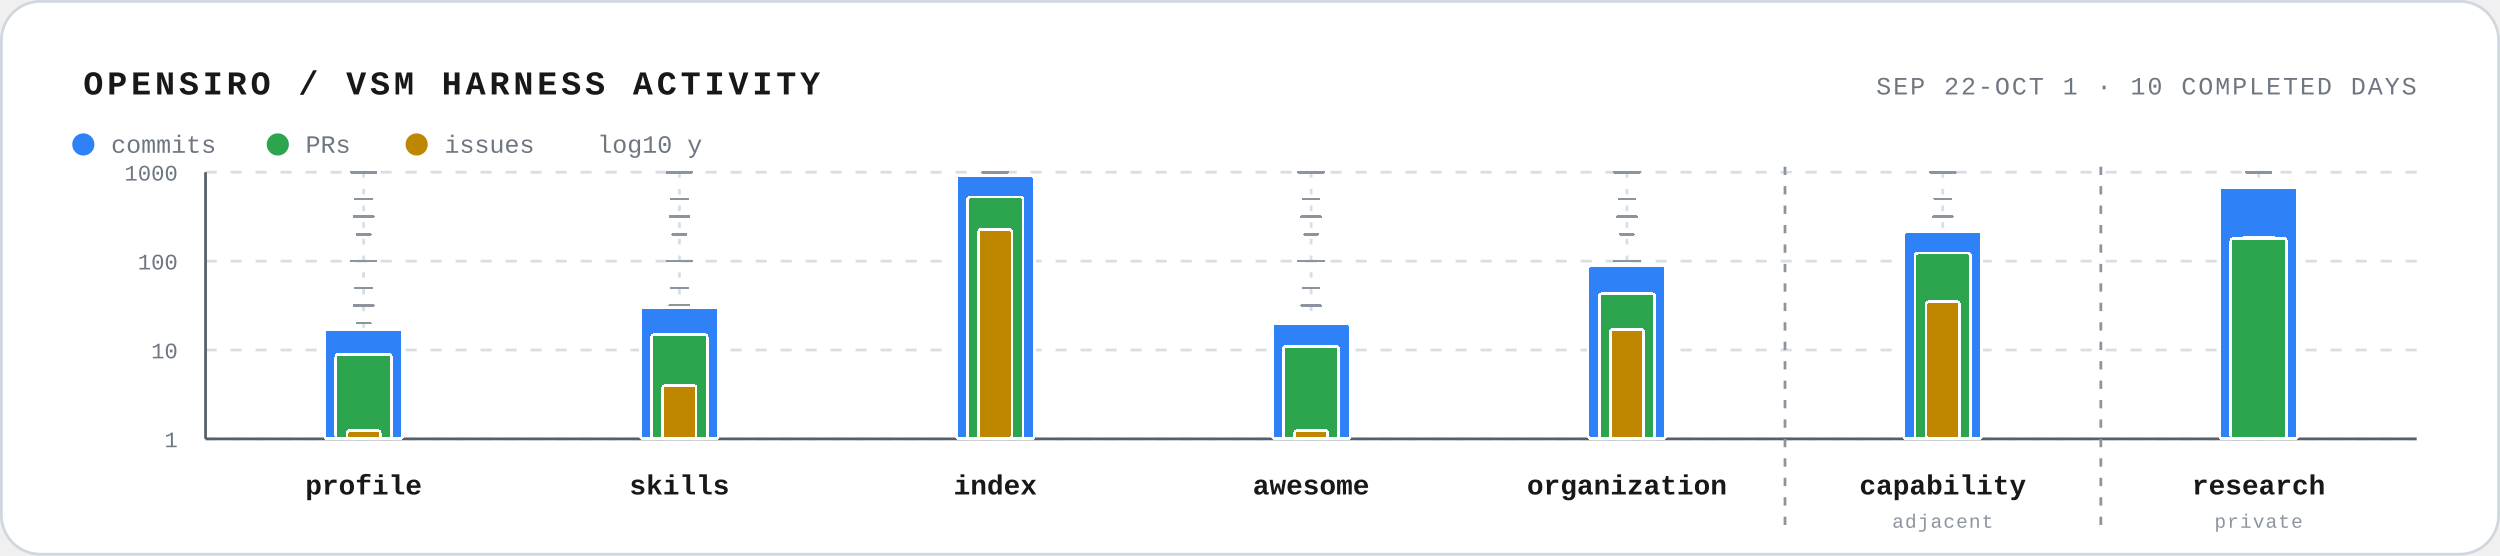
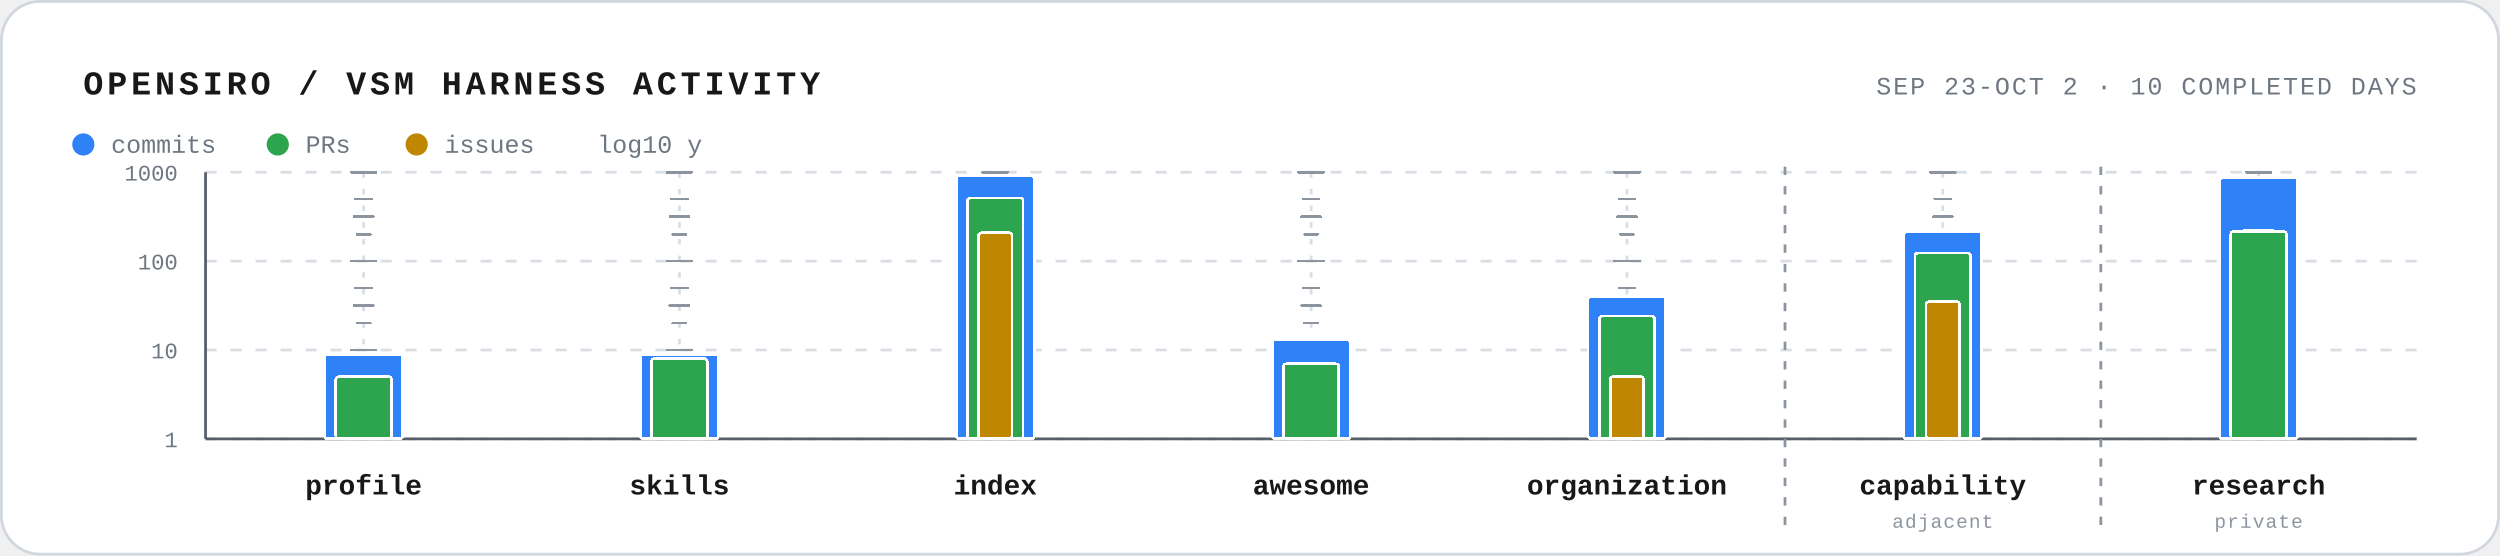
<svg xmlns="http://www.w3.org/2000/svg" width="900" height="200" viewBox="0 0 900 200" role="img" aria-labelledby="title desc">
  <style>
    text { font-family: ui-monospace, SFMono-Regular, Menlo, Consolas, "Liberation Mono", monospace; fill: #18181b; }
    .frame { fill: #ffffff; stroke: #d0d7de; }
    .track { stroke: #d8dee4; stroke-width: 1; stroke-dasharray: 2 4; }
    .track-tick { stroke: #8c959f; stroke-width: 0.8; stroke-linecap: round; shape-rendering: crispEdges; pointer-events: none; }
    .track-tick.midpoint { stroke-width: 0.9; }
    .track-tick.major { stroke-width: 1; }
    .grid { stroke: #d8dee4; stroke-width: 1; stroke-dasharray: 4 5; }
    .axis { stroke: #57606a; stroke-width: 1; }
    .axis-label { font-size: 8px; fill: #6e7781; }
    .bar { stroke: #ffffff; stroke-width: 1; shape-rendering: crispEdges; }
    .commits { fill: #2f81f7; }
    .prs { fill: #2da44e; }
    .issues { fill: #bf8700; }
    .repo-label { font-size: 10px; font-weight: 700; }
    .scope-label { font-size: 7px; fill: #8c959f; letter-spacing: 0.4px; }
    .scope-boundary { stroke: #8c959f; stroke-width: 1; stroke-dasharray: 3 4; }
    .muted { fill: #6e7781; }
    .legend-label { font-size: 9px; }
  </style>
  <rect x="0.5" y="0.5" width="899" height="199" rx="14" class="frame" />
  <text x="30" y="34" font-size="12" font-weight="700" letter-spacing="1.4">OPENSIRO / VSM HARNESS ACTIVITY</text>
-   <text x="870" y="34" text-anchor="end" font-size="9" class="muted" letter-spacing="0.7">SEP 22-OCT 1 · 10 COMPLETED DAYS</text>
+   <text x="870" y="34" text-anchor="end" font-size="9" class="muted" letter-spacing="0.7">SEP 23-OCT 2 · 10 COMPLETED DAYS</text>
  <g aria-hidden="true">
    <circle cx="30" cy="52" r="4" fill="#2f81f7" />
    <text x="40" y="55" class="legend-label muted">commits</text>
    <circle cx="100" cy="52" r="4" fill="#2da44e" />
    <text x="110" y="55" class="legend-label muted">PRs</text>
    <circle cx="150" cy="52" r="4" fill="#bf8700" />
    <text x="160" y="55" class="legend-label muted">issues</text>
    <text x="215" y="55" class="legend-label muted">log10 y</text>
  </g>
  <line x1="74" y1="158.0" x2="870" y2="158.0" class="grid" />
  <text x="64" y="161.0" text-anchor="end" class="axis-label">1</text>
  <line x1="74" y1="126.0" x2="870" y2="126.0" class="grid" />
  <text x="64" y="129.0" text-anchor="end" class="axis-label">10</text>
  <line x1="74" y1="94.0" x2="870" y2="94.0" class="grid" />
  <text x="64" y="97.0" text-anchor="end" class="axis-label">100</text>
  <line x1="74" y1="62.0" x2="870" y2="62.0" class="grid" />
  <text x="64" y="65.0" text-anchor="end" class="axis-label">1000</text>
  <line x1="74" y1="62" x2="74" y2="158" class="axis" />
  <line x1="74" y1="158" x2="870" y2="158" class="axis" />
  <line x1="642.6" y1="60" x2="642.6" y2="192" class="scope-boundary" />
  <line x1="756.3" y1="60" x2="756.3" y2="192" class="scope-boundary" />
-   <g class="repo" aria-label="vsm-harness-profile: 17 commits · 9 PRs · 1 issues">
+   <g class="repo" aria-label="vsm-harness-profile: 9 commits · 5 PRs">
    <line x1="130.9" y1="62" x2="130.9" y2="158" class="track" />
    <line x1="128.4" y1="148.4" x2="133.4" y2="148.4" class="track-tick minor factor-2" />
    <line x1="127.9" y1="135.6" x2="133.9" y2="135.6" class="track-tick minor factor-5" />
    <line x1="128.4" y1="116.4" x2="133.4" y2="116.4" class="track-tick minor factor-2" />
    <line x1="127.9" y1="103.6" x2="133.9" y2="103.6" class="track-tick minor factor-5" />
    <line x1="128.4" y1="84.4" x2="133.4" y2="84.4" class="track-tick minor factor-2" />
    <line x1="127.9" y1="71.6" x2="133.9" y2="71.6" class="track-tick minor factor-5" />
    <line x1="127.4" y1="142.0" x2="134.4" y2="142.0" class="track-tick midpoint" />
    <line x1="127.4" y1="110.0" x2="134.4" y2="110.0" class="track-tick midpoint" />
    <line x1="127.4" y1="78.0" x2="134.4" y2="78.0" class="track-tick midpoint" />
    <line x1="126.4" y1="158.0" x2="135.4" y2="158.0" class="track-tick major" />
    <line x1="126.4" y1="126.0" x2="135.4" y2="126.0" class="track-tick major" />
    <line x1="126.4" y1="94.0" x2="135.4" y2="94.0" class="track-tick major" />
    <line x1="126.4" y1="62.0" x2="135.4" y2="62.0" class="track-tick major" />
-     <rect class="bar commits" x="116.9" y="118.6" width="28" height="39.4" rx="1" />
-     <rect class="bar prs" x="120.9" y="127.5" width="20" height="30.5" rx="1" />
-     <rect class="bar issues" x="124.9" y="155.0" width="12" height="3.0" rx="1" />
+     <rect class="bar commits" x="116.9" y="127.5" width="28" height="30.5" rx="1" />
+     <rect class="bar prs" x="120.9" y="135.6" width="20" height="22.4" rx="1" />
    <text x="130.9" y="178" text-anchor="middle" class="repo-label">profile</text>
  </g>
-   <g class="repo" aria-label="vsm-harness-skills: 30 commits · 15 PRs · 4 issues">
+   <g class="repo" aria-label="vsm-harness-skills: 9 commits · 8 PRs">
    <line x1="244.6" y1="62" x2="244.6" y2="158" class="track" />
    <line x1="242.1" y1="148.4" x2="247.1" y2="148.4" class="track-tick minor factor-2" />
    <line x1="241.6" y1="135.6" x2="247.6" y2="135.6" class="track-tick minor factor-5" />
    <line x1="242.1" y1="116.4" x2="247.1" y2="116.4" class="track-tick minor factor-2" />
    <line x1="241.6" y1="103.6" x2="247.6" y2="103.6" class="track-tick minor factor-5" />
    <line x1="242.1" y1="84.4" x2="247.1" y2="84.4" class="track-tick minor factor-2" />
    <line x1="241.6" y1="71.6" x2="247.6" y2="71.6" class="track-tick minor factor-5" />
    <line x1="241.1" y1="142.0" x2="248.1" y2="142.0" class="track-tick midpoint" />
    <line x1="241.1" y1="110.0" x2="248.1" y2="110.0" class="track-tick midpoint" />
    <line x1="241.1" y1="78.0" x2="248.1" y2="78.0" class="track-tick midpoint" />
    <line x1="240.1" y1="158.0" x2="249.1" y2="158.0" class="track-tick major" />
    <line x1="240.1" y1="126.0" x2="249.1" y2="126.0" class="track-tick major" />
    <line x1="240.1" y1="94.0" x2="249.1" y2="94.0" class="track-tick major" />
    <line x1="240.1" y1="62.0" x2="249.1" y2="62.0" class="track-tick major" />
-     <rect class="bar commits" x="230.6" y="110.7" width="28" height="47.3" rx="1" />
-     <rect class="bar prs" x="234.6" y="120.4" width="20" height="37.6" rx="1" />
-     <rect class="bar issues" x="238.6" y="138.7" width="12" height="19.3" rx="1" />
+     <rect class="bar commits" x="230.6" y="127.5" width="28" height="30.5" rx="1" />
+     <rect class="bar prs" x="234.6" y="129.1" width="20" height="28.9" rx="1" />
    <text x="244.6" y="178" text-anchor="middle" class="repo-label">skills</text>
  </g>
-   <g class="repo" aria-label="vsm-harness-index: 918 commits · 526 PRs · 228 issues">
+   <g class="repo" aria-label="vsm-harness-index: 909 commits · 511 PRs · 209 issues">
    <line x1="358.3" y1="62" x2="358.3" y2="158" class="track" />
    <line x1="355.8" y1="148.4" x2="360.8" y2="148.4" class="track-tick minor factor-2" />
    <line x1="355.3" y1="135.6" x2="361.3" y2="135.6" class="track-tick minor factor-5" />
    <line x1="355.8" y1="116.4" x2="360.8" y2="116.4" class="track-tick minor factor-2" />
    <line x1="355.3" y1="103.6" x2="361.3" y2="103.6" class="track-tick minor factor-5" />
    <line x1="355.8" y1="84.4" x2="360.8" y2="84.4" class="track-tick minor factor-2" />
    <line x1="355.3" y1="71.6" x2="361.3" y2="71.6" class="track-tick minor factor-5" />
    <line x1="354.8" y1="142.0" x2="361.8" y2="142.0" class="track-tick midpoint" />
    <line x1="354.8" y1="110.0" x2="361.8" y2="110.0" class="track-tick midpoint" />
    <line x1="354.8" y1="78.0" x2="361.8" y2="78.0" class="track-tick midpoint" />
    <line x1="353.8" y1="158.0" x2="362.8" y2="158.0" class="track-tick major" />
    <line x1="353.8" y1="126.0" x2="362.8" y2="126.0" class="track-tick major" />
    <line x1="353.8" y1="94.0" x2="362.8" y2="94.0" class="track-tick major" />
    <line x1="353.8" y1="62.0" x2="362.8" y2="62.0" class="track-tick major" />
-     <rect class="bar commits" x="344.3" y="63.2" width="28" height="94.8" rx="1" />
-     <rect class="bar prs" x="348.3" y="70.9" width="20" height="87.1" rx="1" />
-     <rect class="bar issues" x="352.3" y="82.5" width="12" height="75.5" rx="1" />
+     <rect class="bar commits" x="344.3" y="63.3" width="28" height="94.7" rx="1" />
+     <rect class="bar prs" x="348.3" y="71.3" width="20" height="86.7" rx="1" />
+     <rect class="bar issues" x="352.3" y="83.8" width="12" height="74.2" rx="1" />
    <text x="358.3" y="178" text-anchor="middle" class="repo-label">index</text>
  </g>
-   <g class="repo" aria-label="awesome-vsm-harness: 20 commits · 11 PRs · 1 issues">
+   <g class="repo" aria-label="awesome-vsm-harness: 13 commits · 7 PRs">
    <line x1="472.0" y1="62" x2="472.0" y2="158" class="track" />
    <line x1="469.5" y1="148.4" x2="474.5" y2="148.4" class="track-tick minor factor-2" />
    <line x1="469.0" y1="135.6" x2="475.0" y2="135.6" class="track-tick minor factor-5" />
    <line x1="469.5" y1="116.4" x2="474.5" y2="116.4" class="track-tick minor factor-2" />
    <line x1="469.0" y1="103.6" x2="475.0" y2="103.6" class="track-tick minor factor-5" />
    <line x1="469.5" y1="84.4" x2="474.5" y2="84.4" class="track-tick minor factor-2" />
    <line x1="469.0" y1="71.6" x2="475.0" y2="71.6" class="track-tick minor factor-5" />
    <line x1="468.5" y1="142.0" x2="475.5" y2="142.0" class="track-tick midpoint" />
    <line x1="468.5" y1="110.0" x2="475.5" y2="110.0" class="track-tick midpoint" />
    <line x1="468.5" y1="78.0" x2="475.5" y2="78.0" class="track-tick midpoint" />
    <line x1="467.5" y1="158.0" x2="476.5" y2="158.0" class="track-tick major" />
    <line x1="467.5" y1="126.0" x2="476.5" y2="126.0" class="track-tick major" />
    <line x1="467.5" y1="94.0" x2="476.5" y2="94.0" class="track-tick major" />
    <line x1="467.5" y1="62.0" x2="476.5" y2="62.0" class="track-tick major" />
-     <rect class="bar commits" x="458.0" y="116.4" width="28" height="41.6" rx="1" />
-     <rect class="bar prs" x="462.0" y="124.7" width="20" height="33.3" rx="1" />
-     <rect class="bar issues" x="466.0" y="155.0" width="12" height="3.0" rx="1" />
+     <rect class="bar commits" x="458.0" y="122.4" width="28" height="35.6" rx="1" />
+     <rect class="bar prs" x="462.0" y="131.0" width="20" height="27.0" rx="1" />
    <text x="472.0" y="178" text-anchor="middle" class="repo-label">awesome</text>
  </g>
-   <g class="repo" aria-label="vsm-oss-organization: 90 commits · 43 PRs · 17 issues">
+   <g class="repo" aria-label="vsm-oss-organization: 40 commits · 24 PRs · 5 issues">
    <line x1="585.7" y1="62" x2="585.7" y2="158" class="track" />
    <line x1="583.2" y1="148.4" x2="588.2" y2="148.4" class="track-tick minor factor-2" />
    <line x1="582.7" y1="135.6" x2="588.7" y2="135.6" class="track-tick minor factor-5" />
    <line x1="583.2" y1="116.4" x2="588.2" y2="116.4" class="track-tick minor factor-2" />
    <line x1="582.7" y1="103.6" x2="588.7" y2="103.6" class="track-tick minor factor-5" />
    <line x1="583.2" y1="84.4" x2="588.2" y2="84.4" class="track-tick minor factor-2" />
    <line x1="582.7" y1="71.6" x2="588.7" y2="71.6" class="track-tick minor factor-5" />
    <line x1="582.2" y1="142.0" x2="589.2" y2="142.0" class="track-tick midpoint" />
    <line x1="582.2" y1="110.0" x2="589.2" y2="110.0" class="track-tick midpoint" />
    <line x1="582.2" y1="78.0" x2="589.2" y2="78.0" class="track-tick midpoint" />
    <line x1="581.2" y1="158.0" x2="590.2" y2="158.0" class="track-tick major" />
    <line x1="581.2" y1="126.0" x2="590.2" y2="126.0" class="track-tick major" />
    <line x1="581.2" y1="94.0" x2="590.2" y2="94.0" class="track-tick major" />
    <line x1="581.2" y1="62.0" x2="590.2" y2="62.0" class="track-tick major" />
-     <rect class="bar commits" x="571.7" y="95.5" width="28" height="62.5" rx="1" />
-     <rect class="bar prs" x="575.7" y="105.7" width="20" height="52.3" rx="1" />
-     <rect class="bar issues" x="579.7" y="118.6" width="12" height="39.4" rx="1" />
+     <rect class="bar commits" x="571.7" y="106.7" width="28" height="51.3" rx="1" />
+     <rect class="bar prs" x="575.7" y="113.8" width="20" height="44.2" rx="1" />
+     <rect class="bar issues" x="579.7" y="135.6" width="12" height="22.4" rx="1" />
    <text x="585.7" y="178" text-anchor="middle" class="repo-label">organization</text>
  </g>
  <g class="repo" aria-label="vsm-harness-capability: 214 commits · 123 PRs · 35 issues; adjacent repository">
    <line x1="699.4" y1="62" x2="699.4" y2="158" class="track" />
    <line x1="696.9" y1="148.4" x2="701.9" y2="148.4" class="track-tick minor factor-2" />
    <line x1="696.4" y1="135.6" x2="702.4" y2="135.6" class="track-tick minor factor-5" />
    <line x1="696.9" y1="116.4" x2="701.9" y2="116.4" class="track-tick minor factor-2" />
    <line x1="696.4" y1="103.6" x2="702.4" y2="103.6" class="track-tick minor factor-5" />
    <line x1="696.9" y1="84.4" x2="701.9" y2="84.4" class="track-tick minor factor-2" />
    <line x1="696.4" y1="71.6" x2="702.4" y2="71.6" class="track-tick minor factor-5" />
    <line x1="695.9" y1="142.0" x2="702.9" y2="142.0" class="track-tick midpoint" />
    <line x1="695.9" y1="110.0" x2="702.9" y2="110.0" class="track-tick midpoint" />
    <line x1="695.9" y1="78.0" x2="702.9" y2="78.0" class="track-tick midpoint" />
    <line x1="694.9" y1="158.0" x2="703.9" y2="158.0" class="track-tick major" />
    <line x1="694.9" y1="126.0" x2="703.9" y2="126.0" class="track-tick major" />
    <line x1="694.9" y1="94.0" x2="703.9" y2="94.0" class="track-tick major" />
    <line x1="694.9" y1="62.0" x2="703.9" y2="62.0" class="track-tick major" />
    <rect class="bar commits" x="685.4" y="83.4" width="28" height="74.6" rx="1" />
    <rect class="bar prs" x="689.4" y="91.1" width="20" height="66.9" rx="1" />
    <rect class="bar issues" x="693.4" y="108.6" width="12" height="49.4" rx="1" />
    <text x="699.4" y="178" text-anchor="middle" class="repo-label">capability</text>
    <text x="699.4" y="190" text-anchor="middle" class="scope-label">adjacent</text>
  </g>
-   <g class="repo" aria-label="vsm-harness-research: 674 commits · 180 PRs · 186 issues; private repository">
+   <g class="repo" aria-label="vsm-harness-research: 865 commits · 216 PRs · 221 issues; private repository">
    <line x1="813.1" y1="62" x2="813.1" y2="158" class="track" />
    <line x1="810.6" y1="148.4" x2="815.6" y2="148.4" class="track-tick minor factor-2" />
    <line x1="810.1" y1="135.6" x2="816.1" y2="135.6" class="track-tick minor factor-5" />
    <line x1="810.6" y1="116.4" x2="815.6" y2="116.4" class="track-tick minor factor-2" />
    <line x1="810.1" y1="103.6" x2="816.1" y2="103.6" class="track-tick minor factor-5" />
    <line x1="810.6" y1="84.4" x2="815.6" y2="84.4" class="track-tick minor factor-2" />
    <line x1="810.1" y1="71.6" x2="816.1" y2="71.6" class="track-tick minor factor-5" />
    <line x1="809.6" y1="142.0" x2="816.6" y2="142.0" class="track-tick midpoint" />
    <line x1="809.6" y1="110.0" x2="816.6" y2="110.0" class="track-tick midpoint" />
    <line x1="809.6" y1="78.0" x2="816.6" y2="78.0" class="track-tick midpoint" />
    <line x1="808.6" y1="158.0" x2="817.6" y2="158.0" class="track-tick major" />
    <line x1="808.6" y1="126.0" x2="817.6" y2="126.0" class="track-tick major" />
    <line x1="808.6" y1="94.0" x2="817.6" y2="94.0" class="track-tick major" />
    <line x1="808.6" y1="62.0" x2="817.6" y2="62.0" class="track-tick major" />
-     <rect class="bar commits" x="799.1" y="67.5" width="28" height="90.5" rx="1" />
-     <rect class="bar issues" x="807.1" y="85.4" width="12" height="72.6" rx="1" />
-     <rect class="bar prs" x="803.1" y="85.8" width="20" height="72.2" rx="1" />
+     <rect class="bar commits" x="799.1" y="64.0" width="28" height="94.0" rx="1" />
+     <rect class="bar issues" x="807.1" y="83.0" width="12" height="75.0" rx="1" />
+     <rect class="bar prs" x="803.1" y="83.3" width="20" height="74.7" rx="1" />
    <text x="813.1" y="178" text-anchor="middle" class="repo-label">research</text>
    <text x="813.1" y="190" text-anchor="middle" class="scope-label">private</text>
  </g>
</svg>
